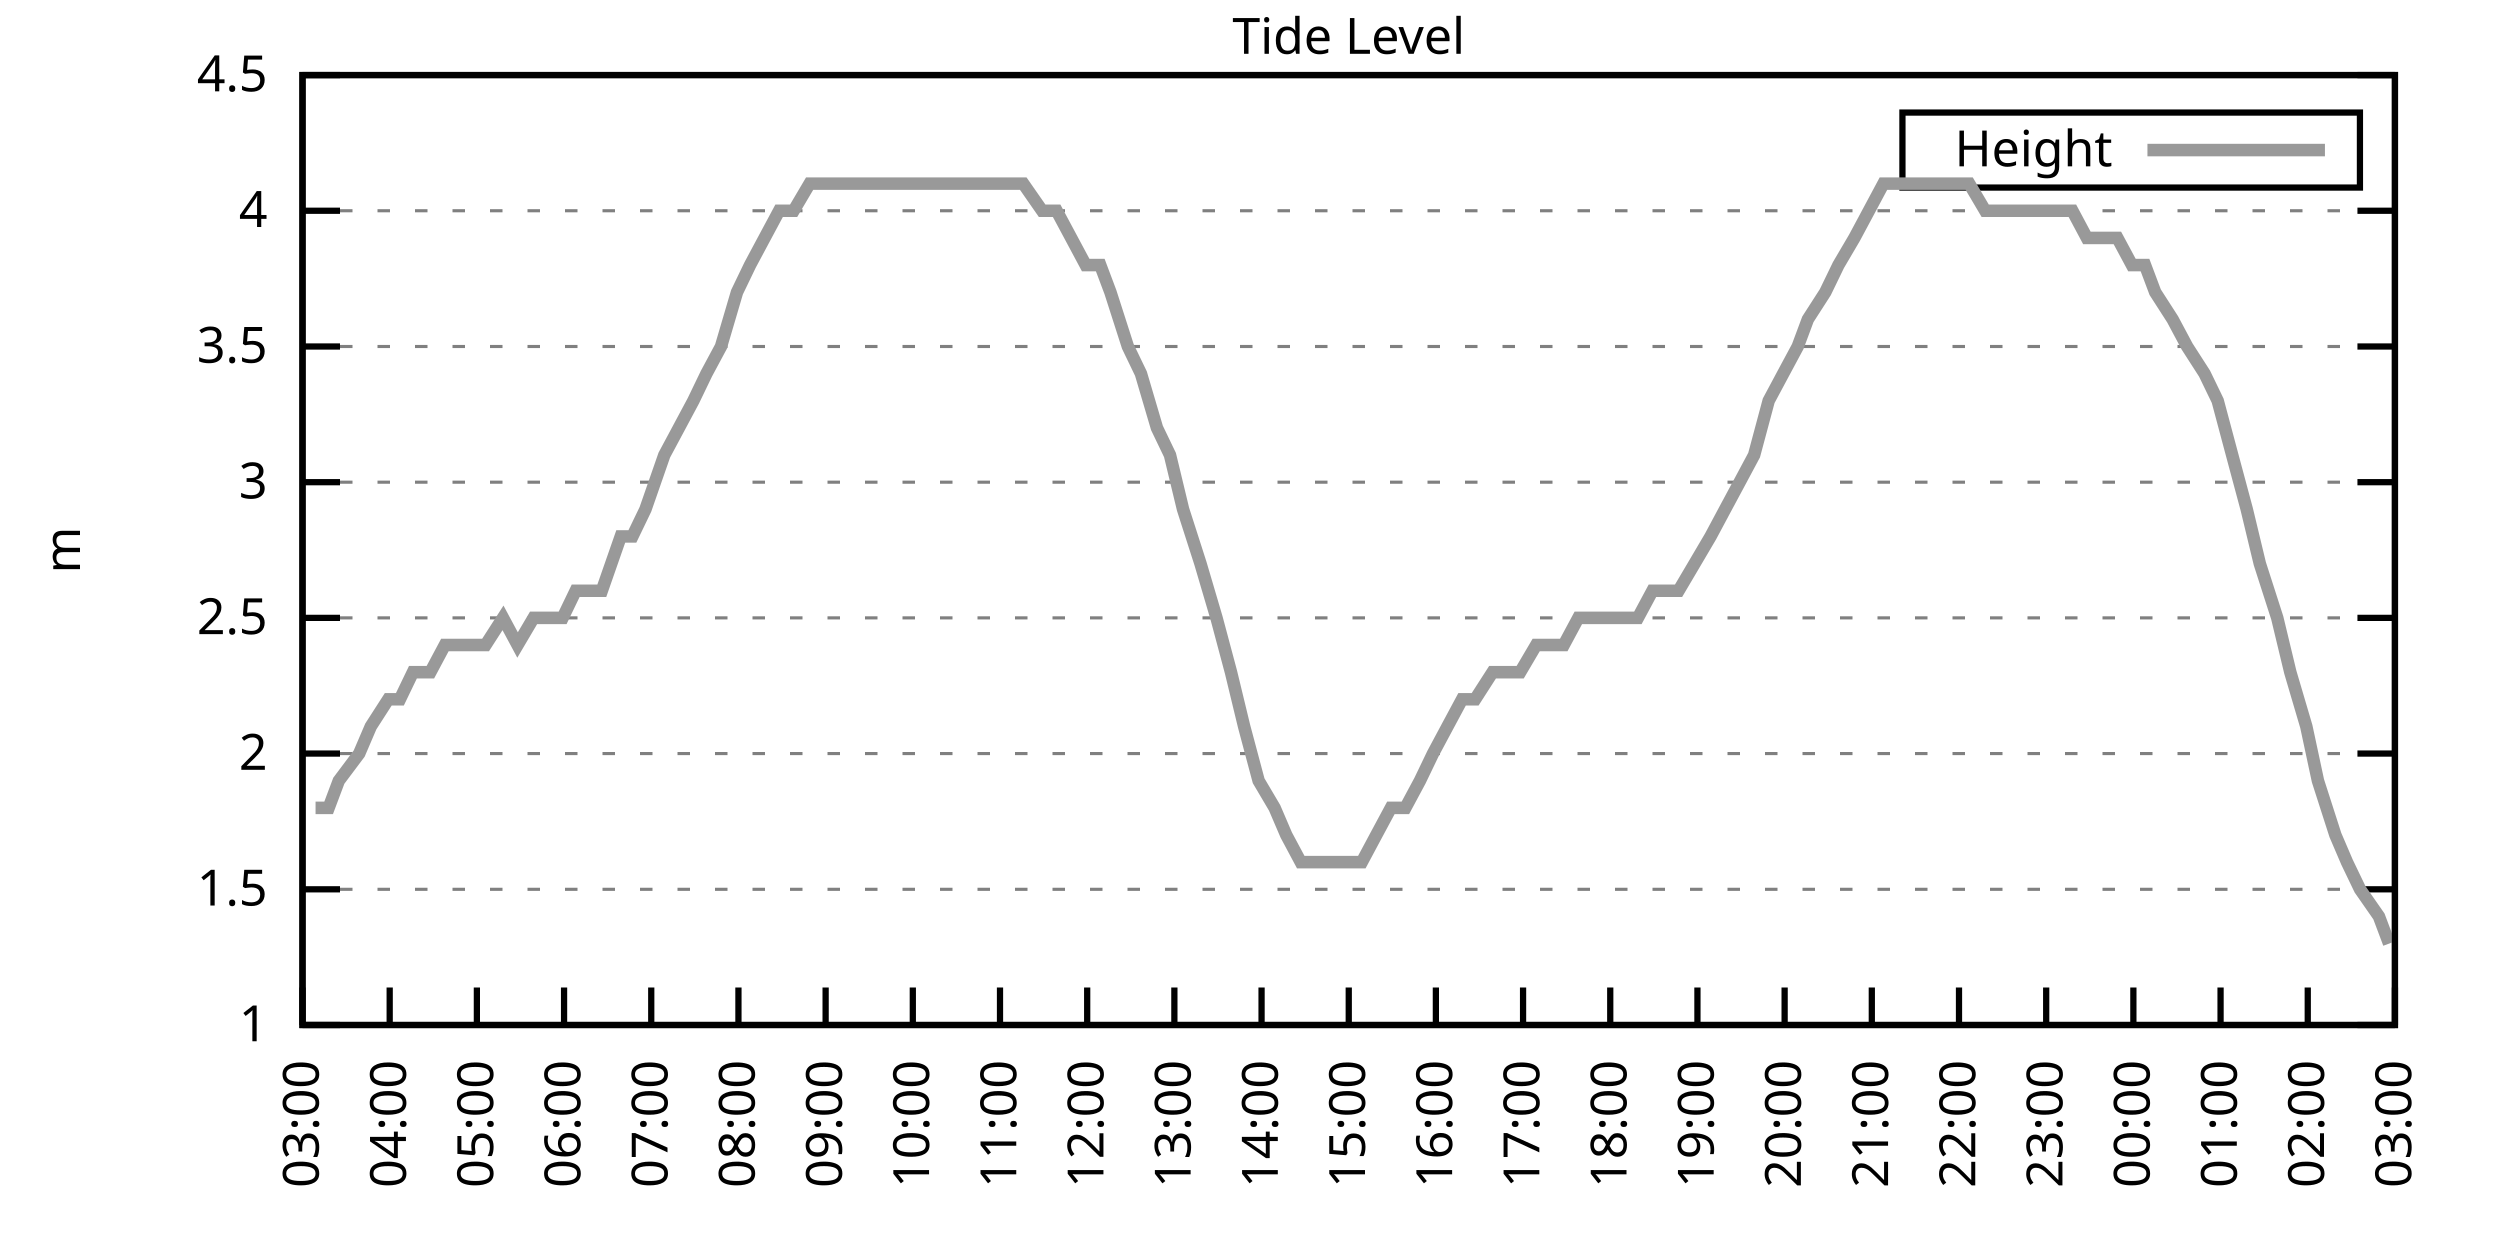
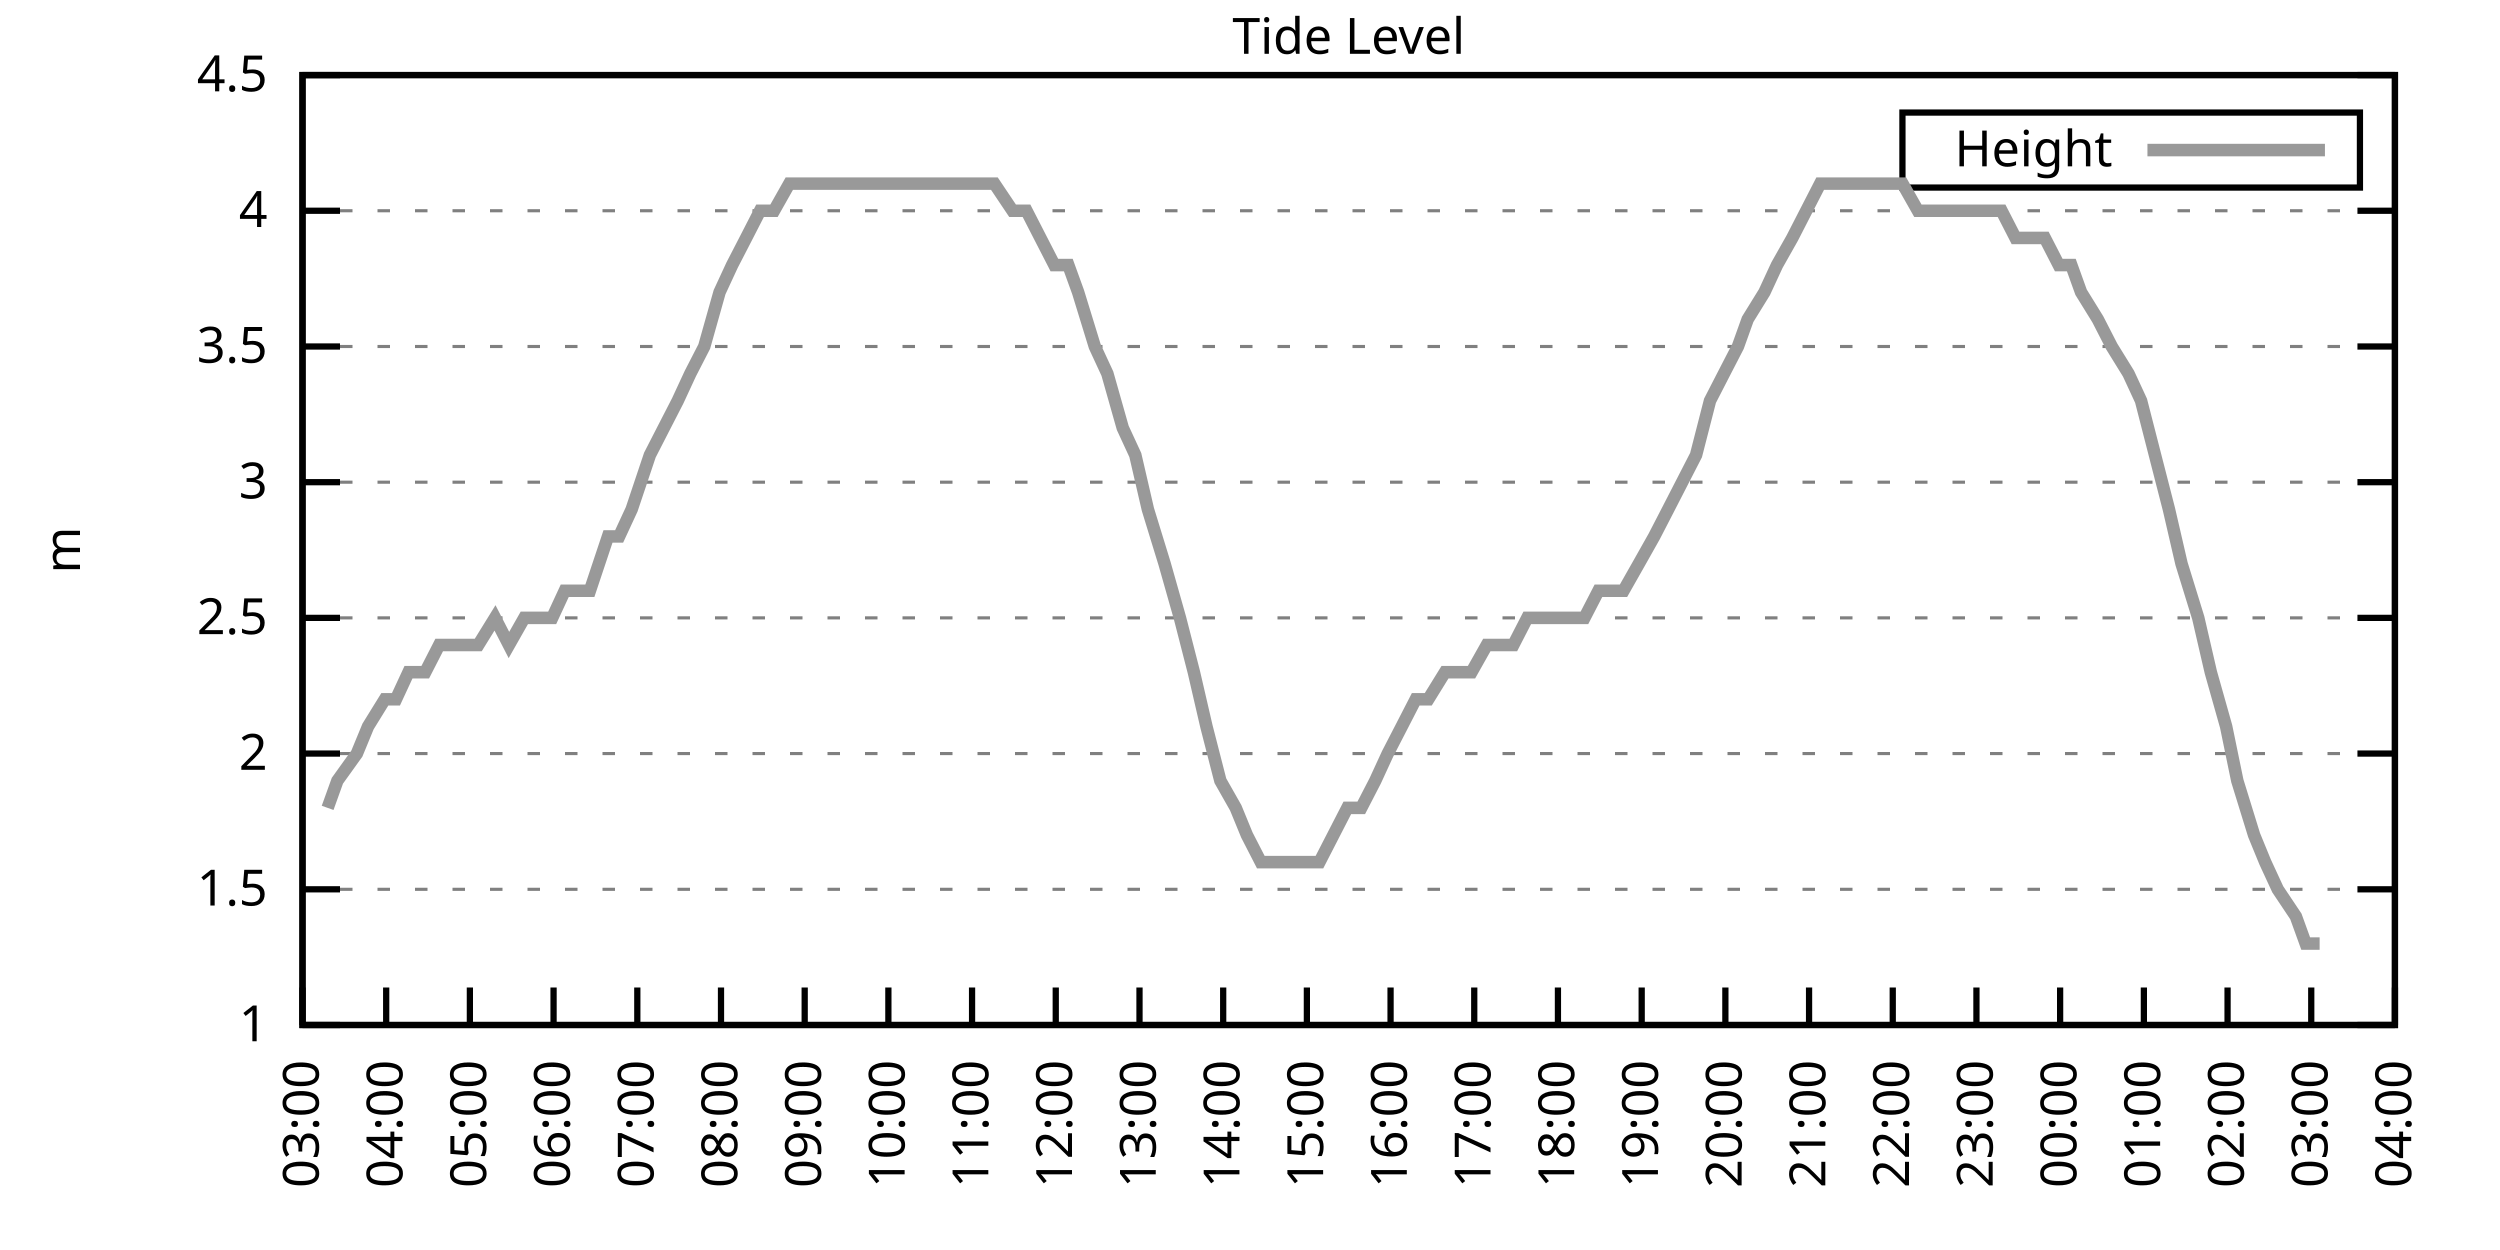
<svg xmlns="http://www.w3.org/2000/svg" xmlns:xlink="http://www.w3.org/1999/xlink" width="400" height="200" viewBox="0 0 400 200">
  <g id="gnuplot_canvas">
    <rect x="0" y="0" width="400" height="200" fill="none" />
    <defs>
      <circle id="gpDot" r="0.5" stroke-width="0.5" stroke="currentColor" />
      <path id="gpPt0" stroke-width="0.333" stroke="currentColor" d="M-1,0 h2 M0,-1 v2" />
      <path id="gpPt1" stroke-width="0.333" stroke="currentColor" d="M-1,-1 L1,1 M1,-1 L-1,1" />
      <path id="gpPt2" stroke-width="0.333" stroke="currentColor" d="M-1,0 L1,0 M0,-1 L0,1 M-1,-1 L1,1 M-1,1 L1,-1" />
      <rect id="gpPt3" stroke-width="0.333" stroke="currentColor" x="-1" y="-1" width="2" height="2" />
      <rect id="gpPt4" stroke-width="0.333" stroke="currentColor" fill="currentColor" x="-1" y="-1" width="2" height="2" />
      <circle id="gpPt5" stroke-width="0.333" stroke="currentColor" cx="0" cy="0" r="1" />
      <use xlink:href="#gpPt5" id="gpPt6" fill="currentColor" stroke="none" />
      <path id="gpPt7" stroke-width="0.333" stroke="currentColor" d="M0,-1.33 L-1.33,0.67 L1.33,0.67 z" />
      <use xlink:href="#gpPt7" id="gpPt8" fill="currentColor" stroke="none" />
      <use xlink:href="#gpPt7" id="gpPt9" stroke="currentColor" transform="rotate(180)" />
      <use xlink:href="#gpPt9" id="gpPt10" fill="currentColor" stroke="none" />
      <use xlink:href="#gpPt3" id="gpPt11" stroke="currentColor" transform="rotate(45)" />
      <use xlink:href="#gpPt11" id="gpPt12" fill="currentColor" stroke="none" />
      <path id="gpPt13" stroke-width="0.333" stroke="currentColor" d="M0,1.330 L1.265,0.411 L0.782,-1.067 L-0.782,-1.076 L-1.265,0.411 z" />
      <use xlink:href="#gpPt13" id="gpPt14" fill="currentColor" stroke="none" />
      <filter id="textbox" filterUnits="objectBoundingBox" x="0" y="0" height="1" width="1">
        <feFlood flood-color="white" flood-opacity="1" result="bgnd" />
        <feComposite in="SourceGraphic" in2="bgnd" operator="atop" />
      </filter>
      <filter id="greybox" filterUnits="objectBoundingBox" x="0" y="0" height="1" width="1">
        <feFlood flood-color="lightgrey" flood-opacity="1" result="grey" />
        <feComposite in="SourceGraphic" in2="grey" operator="atop" />
      </filter>
    </defs>
    <g fill="none" color="white" stroke="currentColor" stroke-width="1.00" stroke-linecap="butt" stroke-linejoin="miter">
</g>
    <g fill="none" color="black" stroke="currentColor" stroke-width="1.00" stroke-linecap="butt" stroke-linejoin="miter">
      <g stroke="none" shape-rendering="crispEdges">
        <polygon fill="rgb(255, 255, 255)" points="48.40,164.00 383.18,164.00 383.18,12.02 48.40,12.02 " />
      </g>
    </g>
    <g fill="none" color="black" stroke="currentColor" stroke-width="1.00" stroke-linecap="butt" stroke-linejoin="miter">
</g>
    <g fill="none" color="black" stroke="black" stroke-width="0.50" stroke-linecap="butt" stroke-linejoin="miter">
</g>
    <g fill="none" color="gray" stroke="currentColor" stroke-width="0.50" stroke-linecap="butt" stroke-linejoin="miter">
      <path stroke="gray" stroke-dasharray="2,4" class="gridline" d="M48.40,164.00 L383.19,164.00  " />
    </g>
    <g fill="none" color="gray" stroke="gray" stroke-width="1.00" stroke-linecap="butt" stroke-linejoin="miter">
</g>
    <g fill="none" color="black" stroke="currentColor" stroke-width="1.00" stroke-linecap="butt" stroke-linejoin="miter">
      <path stroke="black" d="M48.40,164.00 L54.40,164.00 M383.19,164.00 L377.19,164.00  " />
      <g transform="translate(42.80,166.60)" stroke="none" fill="black" font-family="Sans" font-size="8.00" text-anchor="end">
        <text>
          <tspan font-family="Sans"> 1</tspan>
        </text>
      </g>
    </g>
    <g fill="none" color="black" stroke="currentColor" stroke-width="1.00" stroke-linecap="butt" stroke-linejoin="miter">
</g>
    <g fill="none" color="black" stroke="black" stroke-width="0.50" stroke-linecap="butt" stroke-linejoin="miter">
</g>
    <g fill="none" color="gray" stroke="currentColor" stroke-width="0.50" stroke-linecap="butt" stroke-linejoin="miter">
      <path stroke="gray" stroke-dasharray="2,4" class="gridline" d="M48.40,142.29 L383.19,142.29  " />
    </g>
    <g fill="none" color="gray" stroke="gray" stroke-width="1.00" stroke-linecap="butt" stroke-linejoin="miter">
</g>
    <g fill="none" color="black" stroke="currentColor" stroke-width="1.00" stroke-linecap="butt" stroke-linejoin="miter">
      <path stroke="black" d="M48.40,142.29 L54.40,142.29 M383.19,142.29 L377.19,142.29  " />
      <g transform="translate(42.80,144.89)" stroke="none" fill="black" font-family="Sans" font-size="8.00" text-anchor="end">
        <text>
          <tspan font-family="Sans"> 1.5</tspan>
        </text>
      </g>
    </g>
    <g fill="none" color="black" stroke="currentColor" stroke-width="1.00" stroke-linecap="butt" stroke-linejoin="miter">
</g>
    <g fill="none" color="black" stroke="black" stroke-width="0.50" stroke-linecap="butt" stroke-linejoin="miter">
</g>
    <g fill="none" color="gray" stroke="currentColor" stroke-width="0.50" stroke-linecap="butt" stroke-linejoin="miter">
      <path stroke="gray" stroke-dasharray="2,4" class="gridline" d="M48.40,120.57 L383.19,120.57  " />
    </g>
    <g fill="none" color="gray" stroke="gray" stroke-width="1.00" stroke-linecap="butt" stroke-linejoin="miter">
</g>
    <g fill="none" color="black" stroke="currentColor" stroke-width="1.00" stroke-linecap="butt" stroke-linejoin="miter">
      <path stroke="black" d="M48.40,120.57 L54.40,120.57 M383.19,120.57 L377.19,120.57  " />
      <g transform="translate(42.80,123.17)" stroke="none" fill="black" font-family="Sans" font-size="8.00" text-anchor="end">
        <text>
          <tspan font-family="Sans"> 2</tspan>
        </text>
      </g>
    </g>
    <g fill="none" color="black" stroke="currentColor" stroke-width="1.00" stroke-linecap="butt" stroke-linejoin="miter">
</g>
    <g fill="none" color="black" stroke="black" stroke-width="0.50" stroke-linecap="butt" stroke-linejoin="miter">
</g>
    <g fill="none" color="gray" stroke="currentColor" stroke-width="0.50" stroke-linecap="butt" stroke-linejoin="miter">
      <path stroke="gray" stroke-dasharray="2,4" class="gridline" d="M48.40,98.86 L383.19,98.86  " />
    </g>
    <g fill="none" color="gray" stroke="gray" stroke-width="1.00" stroke-linecap="butt" stroke-linejoin="miter">
</g>
    <g fill="none" color="black" stroke="currentColor" stroke-width="1.00" stroke-linecap="butt" stroke-linejoin="miter">
      <path stroke="black" d="M48.40,98.86 L54.40,98.86 M383.19,98.86 L377.19,98.86  " />
      <g transform="translate(42.80,101.46)" stroke="none" fill="black" font-family="Sans" font-size="8.00" text-anchor="end">
        <text>
          <tspan font-family="Sans"> 2.5</tspan>
        </text>
      </g>
    </g>
    <g fill="none" color="black" stroke="currentColor" stroke-width="1.00" stroke-linecap="butt" stroke-linejoin="miter">
</g>
    <g fill="none" color="black" stroke="black" stroke-width="0.50" stroke-linecap="butt" stroke-linejoin="miter">
</g>
    <g fill="none" color="gray" stroke="currentColor" stroke-width="0.50" stroke-linecap="butt" stroke-linejoin="miter">
      <path stroke="gray" stroke-dasharray="2,4" class="gridline" d="M48.40,77.15 L383.19,77.15  " />
    </g>
    <g fill="none" color="gray" stroke="gray" stroke-width="1.00" stroke-linecap="butt" stroke-linejoin="miter">
</g>
    <g fill="none" color="black" stroke="currentColor" stroke-width="1.00" stroke-linecap="butt" stroke-linejoin="miter">
      <path stroke="black" d="M48.40,77.15 L54.40,77.15 M383.19,77.15 L377.19,77.15  " />
      <g transform="translate(42.80,79.75)" stroke="none" fill="black" font-family="Sans" font-size="8.00" text-anchor="end">
        <text>
          <tspan font-family="Sans"> 3</tspan>
        </text>
      </g>
    </g>
    <g fill="none" color="black" stroke="currentColor" stroke-width="1.00" stroke-linecap="butt" stroke-linejoin="miter">
</g>
    <g fill="none" color="black" stroke="black" stroke-width="0.50" stroke-linecap="butt" stroke-linejoin="miter">
</g>
    <g fill="none" color="gray" stroke="currentColor" stroke-width="0.50" stroke-linecap="butt" stroke-linejoin="miter">
      <path stroke="gray" stroke-dasharray="2,4" class="gridline" d="M48.40,55.44 L383.19,55.44  " />
    </g>
    <g fill="none" color="gray" stroke="gray" stroke-width="1.00" stroke-linecap="butt" stroke-linejoin="miter">
</g>
    <g fill="none" color="black" stroke="currentColor" stroke-width="1.00" stroke-linecap="butt" stroke-linejoin="miter">
      <path stroke="black" d="M48.40,55.44 L54.40,55.44 M383.19,55.44 L377.19,55.44  " />
      <g transform="translate(42.80,58.04)" stroke="none" fill="black" font-family="Sans" font-size="8.00" text-anchor="end">
        <text>
          <tspan font-family="Sans"> 3.5</tspan>
        </text>
      </g>
    </g>
    <g fill="none" color="black" stroke="currentColor" stroke-width="1.00" stroke-linecap="butt" stroke-linejoin="miter">
</g>
    <g fill="none" color="black" stroke="black" stroke-width="0.50" stroke-linecap="butt" stroke-linejoin="miter">
</g>
    <g fill="none" color="gray" stroke="currentColor" stroke-width="0.50" stroke-linecap="butt" stroke-linejoin="miter">
      <path stroke="gray" stroke-dasharray="2,4" class="gridline" d="M48.40,33.72 L383.19,33.72  " />
    </g>
    <g fill="none" color="gray" stroke="gray" stroke-width="1.00" stroke-linecap="butt" stroke-linejoin="miter">
</g>
    <g fill="none" color="black" stroke="currentColor" stroke-width="1.00" stroke-linecap="butt" stroke-linejoin="miter">
      <path stroke="black" d="M48.40,33.72 L54.40,33.72 M383.19,33.72 L377.19,33.72  " />
      <g transform="translate(42.80,36.32)" stroke="none" fill="black" font-family="Sans" font-size="8.00" text-anchor="end">
        <text>
          <tspan font-family="Sans"> 4</tspan>
        </text>
      </g>
    </g>
    <g fill="none" color="black" stroke="currentColor" stroke-width="1.00" stroke-linecap="butt" stroke-linejoin="miter">
</g>
    <g fill="none" color="black" stroke="black" stroke-width="0.50" stroke-linecap="butt" stroke-linejoin="miter">
</g>
    <g fill="none" color="gray" stroke="currentColor" stroke-width="0.50" stroke-linecap="butt" stroke-linejoin="miter">
      <path stroke="gray" stroke-dasharray="2,4" class="gridline" d="M48.40,12.01 L383.19,12.01  " />
    </g>
    <g fill="none" color="gray" stroke="gray" stroke-width="1.00" stroke-linecap="butt" stroke-linejoin="miter">
</g>
    <g fill="none" color="black" stroke="currentColor" stroke-width="1.00" stroke-linecap="butt" stroke-linejoin="miter">
      <path stroke="black" d="M48.40,12.01 L54.40,12.01 M383.19,12.01 L377.19,12.01  " />
      <g transform="translate(42.80,14.61)" stroke="none" fill="black" font-family="Sans" font-size="8.00" text-anchor="end">
        <text>
          <tspan font-family="Sans"> 4.5</tspan>
        </text>
      </g>
    </g>
    <g fill="none" color="black" stroke="currentColor" stroke-width="1.00" stroke-linecap="butt" stroke-linejoin="miter">
      <path stroke="black" d="M48.40,164.00 L48.40,158.00  " />
      <g transform="translate(51.00,169.60) rotate(270.00)" stroke="none" fill="black" font-family="Sans" font-size="8.00" text-anchor="end">
        <text>
          <tspan font-family="Sans">03:00</tspan>
        </text>
      </g>
    </g>
    <g fill="none" color="black" stroke="currentColor" stroke-width="1.00" stroke-linecap="butt" stroke-linejoin="miter">
-       <path stroke="black" d="M62.35,164.00 L62.35,158.00  " />
-       <g transform="translate(64.95,169.60) rotate(270.00)" stroke="none" fill="black" font-family="Sans" font-size="8.00" text-anchor="end">
+       <path stroke="black" d="M61.79,164.00 L61.79,158.00  " />
+       <g transform="translate(64.39,169.60) rotate(270.00)" stroke="none" fill="black" font-family="Sans" font-size="8.00" text-anchor="end">
        <text>
          <tspan font-family="Sans">04:00</tspan>
        </text>
      </g>
    </g>
    <g fill="none" color="black" stroke="currentColor" stroke-width="1.00" stroke-linecap="butt" stroke-linejoin="miter">
-       <path stroke="black" d="M76.30,164.00 L76.30,158.00  " />
-       <g transform="translate(78.90,169.60) rotate(270.00)" stroke="none" fill="black" font-family="Sans" font-size="8.00" text-anchor="end">
+       <path stroke="black" d="M75.18,164.00 L75.18,158.00  " />
+       <g transform="translate(77.78,169.60) rotate(270.00)" stroke="none" fill="black" font-family="Sans" font-size="8.00" text-anchor="end">
        <text>
          <tspan font-family="Sans">05:00</tspan>
        </text>
      </g>
    </g>
    <g fill="none" color="black" stroke="currentColor" stroke-width="1.00" stroke-linecap="butt" stroke-linejoin="miter">
-       <path stroke="black" d="M90.25,164.00 L90.25,158.00  " />
-       <g transform="translate(92.85,169.60) rotate(270.00)" stroke="none" fill="black" font-family="Sans" font-size="8.00" text-anchor="end">
+       <path stroke="black" d="M88.57,164.00 L88.57,158.00  " />
+       <g transform="translate(91.17,169.60) rotate(270.00)" stroke="none" fill="black" font-family="Sans" font-size="8.00" text-anchor="end">
        <text>
          <tspan font-family="Sans">06:00</tspan>
        </text>
      </g>
    </g>
    <g fill="none" color="black" stroke="currentColor" stroke-width="1.00" stroke-linecap="butt" stroke-linejoin="miter">
-       <path stroke="black" d="M104.20,164.00 L104.20,158.00  " />
-       <g transform="translate(106.80,169.60) rotate(270.00)" stroke="none" fill="black" font-family="Sans" font-size="8.00" text-anchor="end">
+       <path stroke="black" d="M101.97,164.00 L101.97,158.00  " />
+       <g transform="translate(104.57,169.60) rotate(270.00)" stroke="none" fill="black" font-family="Sans" font-size="8.00" text-anchor="end">
        <text>
          <tspan font-family="Sans">07:00</tspan>
        </text>
      </g>
    </g>
    <g fill="none" color="black" stroke="currentColor" stroke-width="1.00" stroke-linecap="butt" stroke-linejoin="miter">
-       <path stroke="black" d="M118.15,164.00 L118.15,158.00  " />
-       <g transform="translate(120.75,169.60) rotate(270.00)" stroke="none" fill="black" font-family="Sans" font-size="8.00" text-anchor="end">
+       <path stroke="black" d="M115.36,164.00 L115.36,158.00  " />
+       <g transform="translate(117.96,169.60) rotate(270.00)" stroke="none" fill="black" font-family="Sans" font-size="8.00" text-anchor="end">
        <text>
          <tspan font-family="Sans">08:00</tspan>
        </text>
      </g>
    </g>
    <g fill="none" color="black" stroke="currentColor" stroke-width="1.00" stroke-linecap="butt" stroke-linejoin="miter">
-       <path stroke="black" d="M132.10,164.00 L132.10,158.00  " />
-       <g transform="translate(134.70,169.60) rotate(270.00)" stroke="none" fill="black" font-family="Sans" font-size="8.00" text-anchor="end">
+       <path stroke="black" d="M128.75,164.00 L128.75,158.00  " />
+       <g transform="translate(131.35,169.60) rotate(270.00)" stroke="none" fill="black" font-family="Sans" font-size="8.00" text-anchor="end">
        <text>
          <tspan font-family="Sans">09:00</tspan>
        </text>
      </g>
    </g>
    <g fill="none" color="black" stroke="currentColor" stroke-width="1.00" stroke-linecap="butt" stroke-linejoin="miter">
-       <path stroke="black" d="M146.05,164.00 L146.05,158.00  " />
-       <g transform="translate(148.65,169.60) rotate(270.00)" stroke="none" fill="black" font-family="Sans" font-size="8.00" text-anchor="end">
+       <path stroke="black" d="M142.14,164.00 L142.14,158.00  " />
+       <g transform="translate(144.74,169.60) rotate(270.00)" stroke="none" fill="black" font-family="Sans" font-size="8.00" text-anchor="end">
        <text>
          <tspan font-family="Sans">10:00</tspan>
        </text>
      </g>
    </g>
    <g fill="none" color="black" stroke="currentColor" stroke-width="1.00" stroke-linecap="butt" stroke-linejoin="miter">
-       <path stroke="black" d="M160.00,164.00 L160.00,158.00  " />
-       <g transform="translate(162.60,169.60) rotate(270.00)" stroke="none" fill="black" font-family="Sans" font-size="8.00" text-anchor="end">
+       <path stroke="black" d="M155.53,164.00 L155.53,158.00  " />
+       <g transform="translate(158.13,169.60) rotate(270.00)" stroke="none" fill="black" font-family="Sans" font-size="8.00" text-anchor="end">
        <text>
          <tspan font-family="Sans">11:00</tspan>
        </text>
      </g>
    </g>
    <g fill="none" color="black" stroke="currentColor" stroke-width="1.00" stroke-linecap="butt" stroke-linejoin="miter">
-       <path stroke="black" d="M173.95,164.00 L173.95,158.00  " />
-       <g transform="translate(176.55,169.60) rotate(270.00)" stroke="none" fill="black" font-family="Sans" font-size="8.00" text-anchor="end">
+       <path stroke="black" d="M168.92,164.00 L168.92,158.00  " />
+       <g transform="translate(171.52,169.60) rotate(270.00)" stroke="none" fill="black" font-family="Sans" font-size="8.00" text-anchor="end">
        <text>
          <tspan font-family="Sans">12:00</tspan>
        </text>
      </g>
    </g>
    <g fill="none" color="black" stroke="currentColor" stroke-width="1.00" stroke-linecap="butt" stroke-linejoin="miter">
-       <path stroke="black" d="M187.90,164.00 L187.90,158.00  " />
-       <g transform="translate(190.50,169.60) rotate(270.00)" stroke="none" fill="black" font-family="Sans" font-size="8.00" text-anchor="end">
+       <path stroke="black" d="M182.32,164.00 L182.32,158.00  " />
+       <g transform="translate(184.92,169.60) rotate(270.00)" stroke="none" fill="black" font-family="Sans" font-size="8.00" text-anchor="end">
        <text>
          <tspan font-family="Sans">13:00</tspan>
        </text>
      </g>
    </g>
    <g fill="none" color="black" stroke="currentColor" stroke-width="1.00" stroke-linecap="butt" stroke-linejoin="miter">
-       <path stroke="black" d="M201.85,164.00 L201.85,158.00  " />
-       <g transform="translate(204.45,169.60) rotate(270.00)" stroke="none" fill="black" font-family="Sans" font-size="8.00" text-anchor="end">
+       <path stroke="black" d="M195.71,164.00 L195.71,158.00  " />
+       <g transform="translate(198.31,169.60) rotate(270.00)" stroke="none" fill="black" font-family="Sans" font-size="8.00" text-anchor="end">
        <text>
          <tspan font-family="Sans">14:00</tspan>
        </text>
      </g>
    </g>
    <g fill="none" color="black" stroke="currentColor" stroke-width="1.00" stroke-linecap="butt" stroke-linejoin="miter">
-       <path stroke="black" d="M215.80,164.00 L215.80,158.00  " />
-       <g transform="translate(218.40,169.60) rotate(270.00)" stroke="none" fill="black" font-family="Sans" font-size="8.00" text-anchor="end">
+       <path stroke="black" d="M209.10,164.00 L209.10,158.00  " />
+       <g transform="translate(211.70,169.60) rotate(270.00)" stroke="none" fill="black" font-family="Sans" font-size="8.00" text-anchor="end">
        <text>
          <tspan font-family="Sans">15:00</tspan>
        </text>
      </g>
    </g>
    <g fill="none" color="black" stroke="currentColor" stroke-width="1.00" stroke-linecap="butt" stroke-linejoin="miter">
-       <path stroke="black" d="M229.74,164.00 L229.74,158.00  " />
-       <g transform="translate(232.34,169.60) rotate(270.00)" stroke="none" fill="black" font-family="Sans" font-size="8.00" text-anchor="end">
+       <path stroke="black" d="M222.49,164.00 L222.49,158.00  " />
+       <g transform="translate(225.09,169.60) rotate(270.00)" stroke="none" fill="black" font-family="Sans" font-size="8.00" text-anchor="end">
        <text>
          <tspan font-family="Sans">16:00</tspan>
        </text>
      </g>
    </g>
    <g fill="none" color="black" stroke="currentColor" stroke-width="1.00" stroke-linecap="butt" stroke-linejoin="miter">
-       <path stroke="black" d="M243.69,164.00 L243.69,158.00  " />
-       <g transform="translate(246.29,169.60) rotate(270.00)" stroke="none" fill="black" font-family="Sans" font-size="8.00" text-anchor="end">
+       <path stroke="black" d="M235.88,164.00 L235.88,158.00  " />
+       <g transform="translate(238.48,169.60) rotate(270.00)" stroke="none" fill="black" font-family="Sans" font-size="8.00" text-anchor="end">
        <text>
          <tspan font-family="Sans">17:00</tspan>
        </text>
      </g>
    </g>
    <g fill="none" color="black" stroke="currentColor" stroke-width="1.00" stroke-linecap="butt" stroke-linejoin="miter">
-       <path stroke="black" d="M257.64,164.00 L257.64,158.00  " />
-       <g transform="translate(260.24,169.60) rotate(270.00)" stroke="none" fill="black" font-family="Sans" font-size="8.00" text-anchor="end">
+       <path stroke="black" d="M249.27,164.00 L249.27,158.00  " />
+       <g transform="translate(251.87,169.60) rotate(270.00)" stroke="none" fill="black" font-family="Sans" font-size="8.00" text-anchor="end">
        <text>
          <tspan font-family="Sans">18:00</tspan>
        </text>
      </g>
    </g>
    <g fill="none" color="black" stroke="currentColor" stroke-width="1.00" stroke-linecap="butt" stroke-linejoin="miter">
-       <path stroke="black" d="M271.59,164.00 L271.59,158.00  " />
-       <g transform="translate(274.19,169.60) rotate(270.00)" stroke="none" fill="black" font-family="Sans" font-size="8.00" text-anchor="end">
+       <path stroke="black" d="M262.67,164.00 L262.67,158.00  " />
+       <g transform="translate(265.27,169.60) rotate(270.00)" stroke="none" fill="black" font-family="Sans" font-size="8.00" text-anchor="end">
        <text>
          <tspan font-family="Sans">19:00</tspan>
        </text>
      </g>
    </g>
    <g fill="none" color="black" stroke="currentColor" stroke-width="1.00" stroke-linecap="butt" stroke-linejoin="miter">
-       <path stroke="black" d="M285.54,164.00 L285.54,158.00  " />
-       <g transform="translate(288.14,169.60) rotate(270.00)" stroke="none" fill="black" font-family="Sans" font-size="8.00" text-anchor="end">
+       <path stroke="black" d="M276.06,164.00 L276.06,158.00  " />
+       <g transform="translate(278.66,169.60) rotate(270.00)" stroke="none" fill="black" font-family="Sans" font-size="8.00" text-anchor="end">
        <text>
          <tspan font-family="Sans">20:00</tspan>
        </text>
      </g>
    </g>
    <g fill="none" color="black" stroke="currentColor" stroke-width="1.00" stroke-linecap="butt" stroke-linejoin="miter">
-       <path stroke="black" d="M299.49,164.00 L299.49,158.00  " />
-       <g transform="translate(302.09,169.60) rotate(270.00)" stroke="none" fill="black" font-family="Sans" font-size="8.00" text-anchor="end">
+       <path stroke="black" d="M289.45,164.00 L289.45,158.00  " />
+       <g transform="translate(292.05,169.60) rotate(270.00)" stroke="none" fill="black" font-family="Sans" font-size="8.00" text-anchor="end">
        <text>
          <tspan font-family="Sans">21:00</tspan>
        </text>
      </g>
    </g>
    <g fill="none" color="black" stroke="currentColor" stroke-width="1.00" stroke-linecap="butt" stroke-linejoin="miter">
-       <path stroke="black" d="M313.44,164.00 L313.44,158.00  " />
-       <g transform="translate(316.04,169.60) rotate(270.00)" stroke="none" fill="black" font-family="Sans" font-size="8.00" text-anchor="end">
+       <path stroke="black" d="M302.84,164.00 L302.84,158.00  " />
+       <g transform="translate(305.44,169.60) rotate(270.00)" stroke="none" fill="black" font-family="Sans" font-size="8.00" text-anchor="end">
        <text>
          <tspan font-family="Sans">22:00</tspan>
        </text>
      </g>
    </g>
    <g fill="none" color="black" stroke="currentColor" stroke-width="1.00" stroke-linecap="butt" stroke-linejoin="miter">
-       <path stroke="black" d="M327.39,164.00 L327.39,158.00  " />
-       <g transform="translate(329.99,169.60) rotate(270.00)" stroke="none" fill="black" font-family="Sans" font-size="8.00" text-anchor="end">
+       <path stroke="black" d="M316.23,164.00 L316.23,158.00  " />
+       <g transform="translate(318.83,169.60) rotate(270.00)" stroke="none" fill="black" font-family="Sans" font-size="8.00" text-anchor="end">
        <text>
          <tspan font-family="Sans">23:00</tspan>
        </text>
      </g>
    </g>
    <g fill="none" color="black" stroke="currentColor" stroke-width="1.00" stroke-linecap="butt" stroke-linejoin="miter">
-       <path stroke="black" d="M341.34,164.00 L341.34,158.00  " />
-       <g transform="translate(343.94,169.60) rotate(270.00)" stroke="none" fill="black" font-family="Sans" font-size="8.00" text-anchor="end">
+       <path stroke="black" d="M329.62,164.00 L329.62,158.00  " />
+       <g transform="translate(332.22,169.60) rotate(270.00)" stroke="none" fill="black" font-family="Sans" font-size="8.00" text-anchor="end">
        <text>
          <tspan font-family="Sans">00:00</tspan>
        </text>
      </g>
    </g>
    <g fill="none" color="black" stroke="currentColor" stroke-width="1.00" stroke-linecap="butt" stroke-linejoin="miter">
-       <path stroke="black" d="M355.29,164.00 L355.29,158.00  " />
-       <g transform="translate(357.89,169.60) rotate(270.00)" stroke="none" fill="black" font-family="Sans" font-size="8.00" text-anchor="end">
+       <path stroke="black" d="M343.02,164.00 L343.02,158.00  " />
+       <g transform="translate(345.62,169.60) rotate(270.00)" stroke="none" fill="black" font-family="Sans" font-size="8.00" text-anchor="end">
        <text>
          <tspan font-family="Sans">01:00</tspan>
        </text>
      </g>
    </g>
    <g fill="none" color="black" stroke="currentColor" stroke-width="1.00" stroke-linecap="butt" stroke-linejoin="miter">
-       <path stroke="black" d="M369.24,164.00 L369.24,158.00  " />
-       <g transform="translate(371.84,169.60) rotate(270.00)" stroke="none" fill="black" font-family="Sans" font-size="8.00" text-anchor="end">
+       <path stroke="black" d="M356.41,164.00 L356.41,158.00  " />
+       <g transform="translate(359.01,169.60) rotate(270.00)" stroke="none" fill="black" font-family="Sans" font-size="8.00" text-anchor="end">
        <text>
          <tspan font-family="Sans">02:00</tspan>
+         </text>
+       </g>
+     </g>
+     <g fill="none" color="black" stroke="currentColor" stroke-width="1.00" stroke-linecap="butt" stroke-linejoin="miter">
+       <path stroke="black" d="M369.80,164.00 L369.80,158.00  " />
+       <g transform="translate(372.40,169.60) rotate(270.00)" stroke="none" fill="black" font-family="Sans" font-size="8.00" text-anchor="end">
+         <text>
+           <tspan font-family="Sans">03:00</tspan>
        </text>
      </g>
    </g>
    <g fill="none" color="black" stroke="currentColor" stroke-width="1.00" stroke-linecap="butt" stroke-linejoin="miter">
      <path stroke="black" d="M383.19,164.00 L383.19,158.00  " />
      <g transform="translate(385.79,169.60) rotate(270.00)" stroke="none" fill="black" font-family="Sans" font-size="8.00" text-anchor="end">
        <text>
-           <tspan font-family="Sans">03:00</tspan>
+           <tspan font-family="Sans">04:00</tspan>
        </text>
      </g>
    </g>
    <g fill="none" color="black" stroke="currentColor" stroke-width="1.00" stroke-linecap="butt" stroke-linejoin="miter">
</g>
    <g fill="none" color="black" stroke="currentColor" stroke-width="1.00" stroke-linecap="butt" stroke-linejoin="miter">
      <path stroke="black" d="M48.40,12.01 L48.40,164.00 L383.19,164.00 L383.19,12.01 L48.40,12.01 Z  " />
    </g>
    <g fill="none" color="black" stroke="currentColor" stroke-width="1.00" stroke-linecap="butt" stroke-linejoin="miter">
</g>
    <g fill="none" color="black" stroke="currentColor" stroke-width="1.00" stroke-linecap="butt" stroke-linejoin="miter">
      <path stroke="black" d="M304.39,30.01 L304.39,18.01 L377.59,18.01 L377.59,30.01 L304.39,30.01 Z  " />
    </g>
    <g id="Tide_level_plot_1">
      <g fill="none" color="white" stroke="black" stroke-width="2.00" stroke-linecap="butt" stroke-linejoin="miter">
</g>
      <g fill="none" color="black" stroke="currentColor" stroke-width="2.00" stroke-linecap="butt" stroke-linejoin="miter">
        <g transform="translate(337.99,26.61)" stroke="none" fill="black" font-family="Sans" font-size="8.00" text-anchor="end">
          <text>
            <tspan font-family="Sans">Height</tspan>
          </text>
        </g>
      </g>
      <g fill="none" color="black" stroke="currentColor" stroke-width="2.00" stroke-linecap="butt" stroke-linejoin="miter">
-         <path stroke="rgb(153, 153, 153)" d="M343.59,24.01 L371.99,24.01 M50.49,129.26 L52.58,129.26 L54.21,124.92 L57.47,120.57 L59.33,116.23 L62.12,111.89   L63.98,111.89 L66.07,107.55 L68.86,107.55 L71.18,103.20 L73.28,103.20 L75.60,103.20 L77.69,103.20 L80.48,98.86   L82.81,103.20 L85.37,98.86 L87.69,98.86 L90.02,98.86 L92.11,94.52 L94.20,94.52 L96.29,94.52 L99.32,85.83   L101.18,85.83 L103.27,81.49 L106.29,72.81 L108.62,68.46 L110.94,64.12 L113.03,59.78 L115.36,55.44 L117.92,46.75   L120.01,42.41 L122.33,38.07 L124.66,33.72 L126.98,33.72 L129.54,29.38 L131.63,29.38 L134.19,29.38 L136.51,29.38   L138.84,29.38 L141.16,29.38 L143.49,29.38 L145.58,29.38 L148.14,29.38 L150.46,29.38 L152.79,29.38 L155.11,29.38   L157.44,29.38 L159.76,29.38 L162.09,29.38 L163.72,29.38 L166.74,33.72 L169.06,33.72 L171.39,38.07 L173.71,42.41   L176.04,42.41 L177.67,46.75 L180.46,55.44 L182.55,59.78 L185.11,68.46 L187.20,72.81 L189.29,81.49 L192.08,90.18   L194.64,98.86 L196.96,107.55 L199.06,116.23 L201.38,124.92 L203.94,129.26 L205.80,133.60 L208.12,137.94 L210.45,137.94   L213.24,137.94 L215.56,137.94 L217.89,137.94 L220.21,133.60 L222.54,129.26 L224.86,129.26 L227.19,124.92 L229.28,120.57   L231.60,116.23 L233.93,111.89 L236.02,111.89 L238.81,107.55 L240.90,107.55 L243.23,107.55 L245.79,103.20 L248.11,103.20   L250.20,103.20 L252.53,98.86 L255.09,98.86 L257.18,98.86 L259.74,98.86 L262.06,98.86 L264.39,94.52 L266.48,94.52   L268.57,94.52 L271.13,90.18 L273.69,85.83 L276.01,81.49 L278.34,77.15 L280.66,72.81 L282.99,64.12 L285.31,59.78   L287.64,55.44 L289.26,51.09 L292.05,46.75 L294.15,42.41 L296.70,38.07 L299.03,33.72 L301.35,29.38 L303.44,29.38   L305.77,29.38 L308.33,29.38 L310.65,29.38 L312.28,29.38 L315.07,29.38 L317.63,33.72 L320.18,33.72 L322.51,33.72   L324.83,33.72 L326.93,33.72 L329.02,33.72 L331.58,33.72 L333.90,38.07 L336.23,38.07 L338.78,38.07 L341.11,42.41   L343.20,42.41 L344.83,46.75 L347.62,51.09 L349.94,55.44 L352.73,59.78 L354.83,64.12 L357.15,72.81 L359.48,81.49   L361.57,90.18 L364.36,98.86 L366.45,107.55 L369.01,116.23 L370.87,124.92 L373.66,133.60 L375.52,137.94 L377.61,142.29   L380.63,146.63 L382.26,150.97  " />
+         <path stroke="rgb(153, 153, 153)" d="M343.59,24.01 L371.99,24.01 M52.42,129.26 L53.98,124.92 L57.10,120.57 L58.89,116.23 L61.57,111.89 L63.35,111.89   L65.36,107.55 L68.04,107.55 L70.27,103.20 L72.28,103.20 L74.51,103.20 L76.52,103.20 L79.20,98.86 L81.43,103.20   L83.89,98.86 L86.12,98.86 L88.35,98.86 L90.36,94.52 L92.37,94.52 L94.38,94.52 L97.28,85.83 L99.06,85.83   L101.07,81.49 L103.98,72.81 L106.21,68.46 L108.44,64.12 L110.45,59.78 L112.68,55.44 L115.13,46.75 L117.14,42.41   L119.38,38.07 L121.61,33.72 L123.84,33.72 L126.29,29.38 L128.30,29.38 L130.76,29.38 L132.99,29.38 L135.22,29.38   L137.45,29.38 L139.69,29.38 L141.69,29.38 L144.15,29.38 L146.38,29.38 L148.61,29.38 L150.85,29.38 L153.08,29.38   L155.31,29.38 L157.54,29.38 L159.10,29.38 L162.01,33.72 L164.24,33.72 L166.47,38.07 L168.70,42.41 L170.93,42.41   L172.50,46.75 L175.17,55.44 L177.18,59.78 L179.64,68.46 L181.65,72.81 L183.66,81.49 L186.33,90.18 L188.79,98.86   L191.02,107.55 L193.03,116.23 L195.26,124.92 L197.72,129.26 L199.50,133.60 L201.73,137.94 L203.97,137.94 L206.64,137.94   L208.88,137.94 L211.11,137.94 L213.34,133.60 L215.57,129.26 L217.80,129.26 L220.04,124.92 L222.04,120.57 L224.28,116.23   L226.51,111.89 L228.52,111.89 L231.20,107.55 L233.20,107.55 L235.44,107.55 L237.89,103.20 L240.12,103.20 L242.13,103.20   L244.36,98.86 L246.82,98.86 L248.83,98.86 L251.28,98.86 L253.51,98.86 L255.75,94.52 L257.76,94.52 L259.76,94.52   L262.22,90.18 L264.67,85.83 L266.91,81.49 L269.14,77.15 L271.37,72.81 L273.60,64.12 L275.83,59.78 L278.07,55.44   L279.63,51.09 L282.31,46.75 L284.32,42.41 L286.77,38.07 L289.00,33.72 L291.23,29.38 L293.24,29.38 L295.48,29.38   L297.93,29.38 L300.16,29.38 L301.72,29.38 L304.40,29.38 L306.86,33.72 L309.31,33.72 L311.54,33.72 L313.78,33.72   L315.79,33.72 L317.79,33.72 L320.25,33.72 L322.48,38.07 L324.71,38.07 L327.17,38.07 L329.40,42.41 L331.41,42.41   L332.97,46.75 L335.65,51.09 L337.88,55.44 L340.56,59.78 L342.57,64.12 L344.80,72.81 L347.03,81.49 L349.04,90.18   L351.72,98.86 L353.73,107.55 L356.18,116.23 L357.97,124.92 L360.65,133.60 L362.43,137.94 L364.44,142.29 L367.34,146.63   L368.91,150.97 L371.14,150.97  " />
      </g>
    </g>
    <g fill="none" color="black" stroke="currentColor" stroke-width="2.00" stroke-linecap="butt" stroke-linejoin="miter">
</g>
    <g fill="none" color="black" stroke="black" stroke-width="1.00" stroke-linecap="butt" stroke-linejoin="miter">
</g>
    <g fill="none" color="black" stroke="currentColor" stroke-width="1.00" stroke-linecap="butt" stroke-linejoin="miter">
      <path stroke="black" d="M48.40,12.01 L48.40,164.00 L383.19,164.00 L383.19,12.01 L48.40,12.01 Z  " />
      <g transform="translate(12.80,88.01) rotate(270.00)" stroke="none" fill="black" font-family="Sans" font-size="8.00" text-anchor="middle">
        <text>
          <tspan font-family="Sans">m</tspan>
        </text>
      </g>
    </g>
    <g fill="none" color="black" stroke="currentColor" stroke-width="1.00" stroke-linecap="butt" stroke-linejoin="miter">
</g>
    <g fill="none" color="black" stroke="currentColor" stroke-width="1.00" stroke-linecap="butt" stroke-linejoin="miter">
      <g transform="translate(215.79,8.61)" stroke="none" fill="black" font-family="Sans" font-size="8.00" text-anchor="middle">
        <text>
          <tspan font-family="Sans">Tide Level</tspan>
        </text>
      </g>
    </g>
    <g fill="none" color="black" stroke="currentColor" stroke-width="1.00" stroke-linecap="butt" stroke-linejoin="miter">
</g>
  </g>
</svg>
